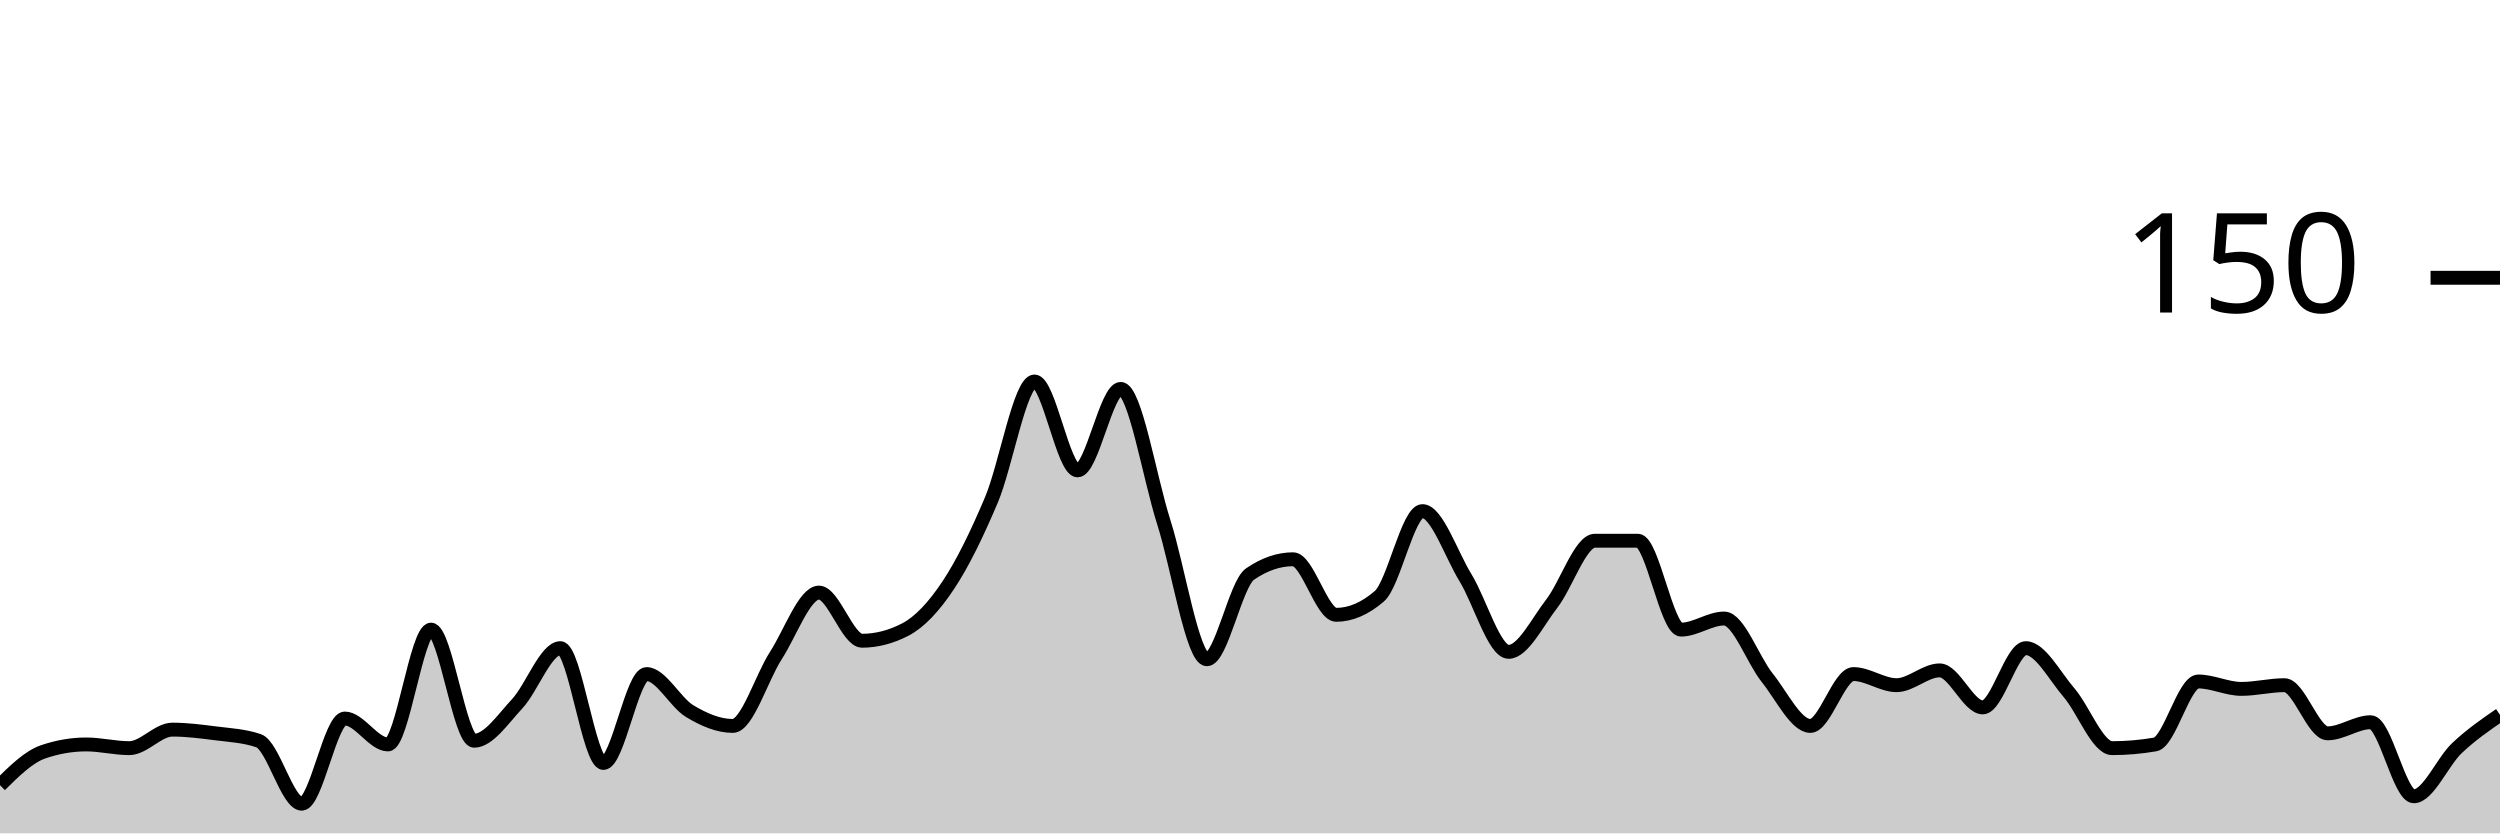
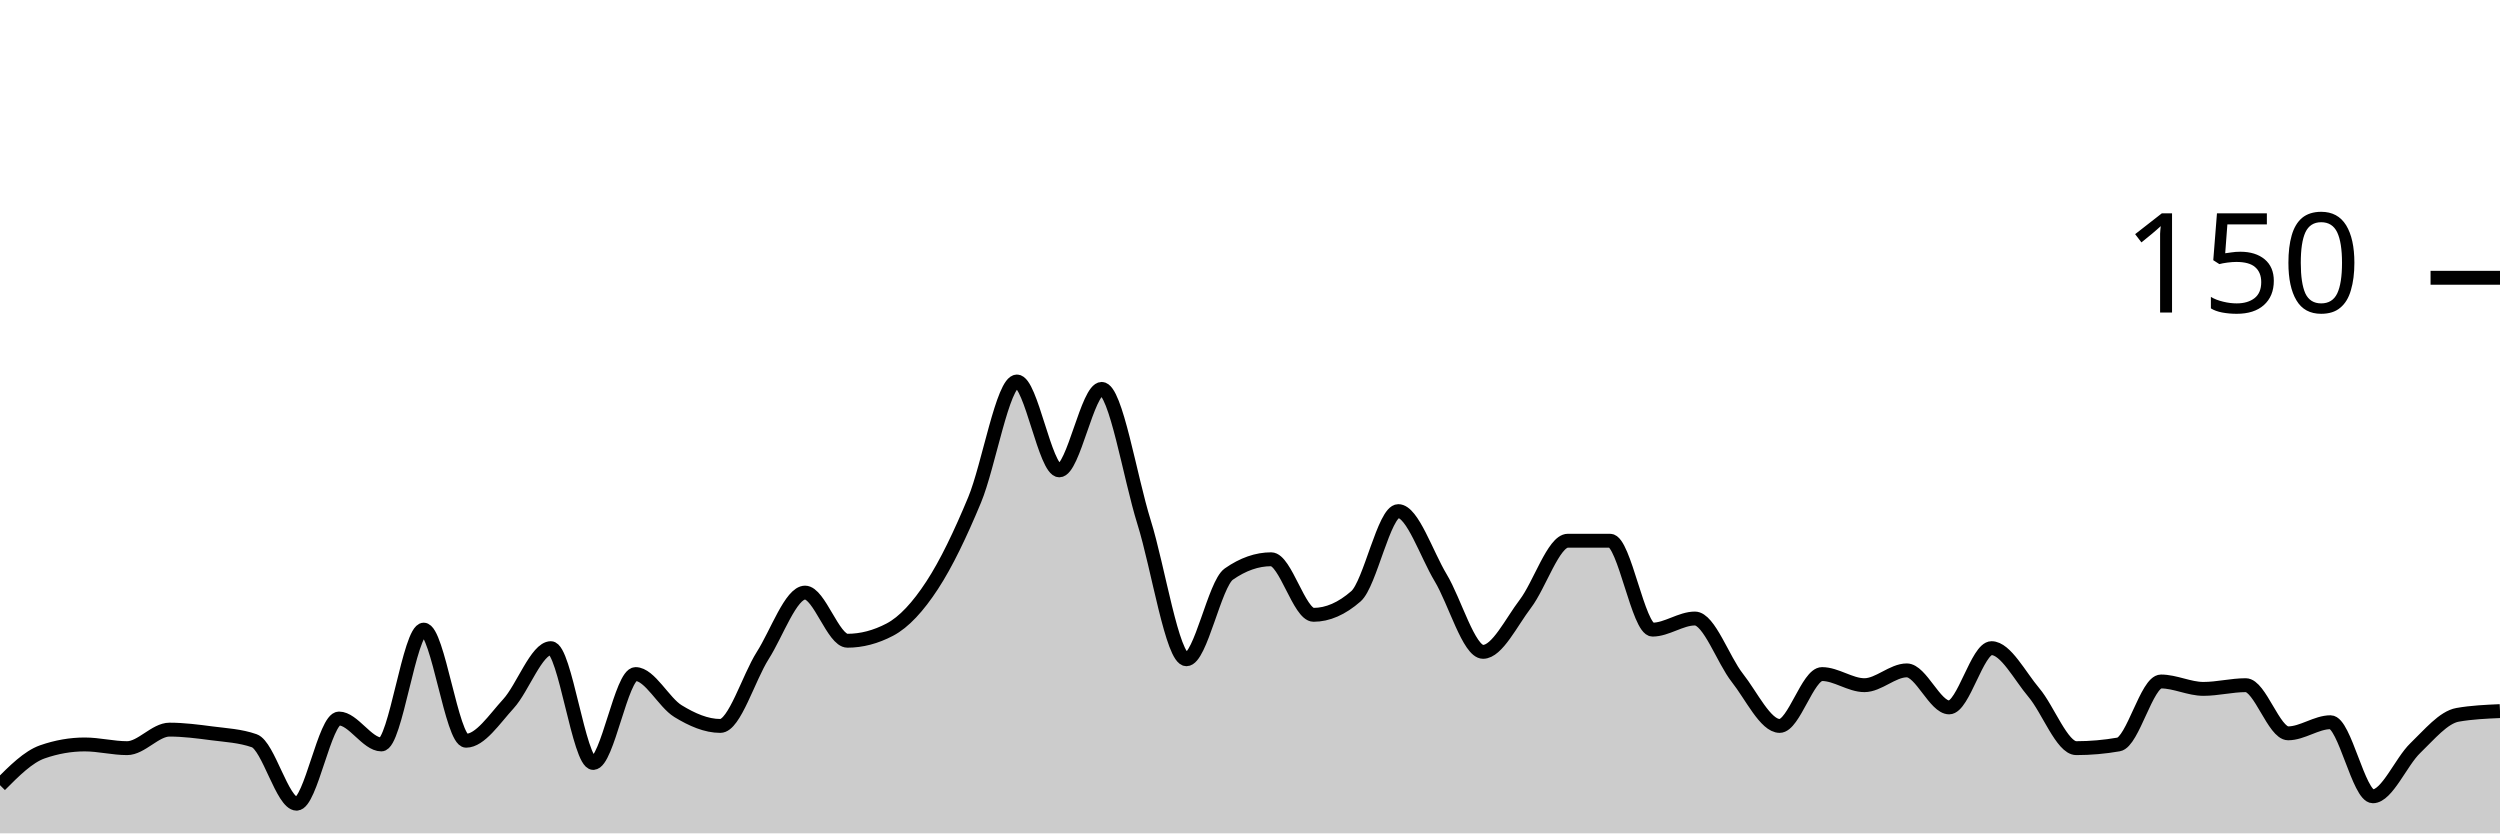
<svg xmlns="http://www.w3.org/2000/svg" viewBox="0 0 180 60">
  <g transform="translate(0,20)">
-     <path class="area" fill="rgba(0, 0, 0, 0.2)" d="M0,36.533C1.034,35.511,2.069,34.489,3.103,34.133C4.138,33.778,5.172,33.6,6.207,33.6C7.241,33.6,8.276,33.867,9.31,33.867C10.345,33.867,11.379,32.533,12.414,32.533C13.448,32.533,14.483,32.667,15.517,32.8C16.552,32.933,17.586,32.978,18.621,33.333C19.655,33.689,20.69,37.867,21.724,37.867C22.759,37.867,23.793,31.733,24.828,31.733C25.862,31.733,26.897,33.6,27.931,33.6C28.966,33.6,30,25.333,31.034,25.333C32.069,25.333,33.103,33.333,34.138,33.333C35.172,33.333,36.207,31.778,37.241,30.667C38.276,29.556,39.31,26.667,40.345,26.667C41.379,26.667,42.414,34.933,43.448,34.933C44.483,34.933,45.517,28.533,46.552,28.533C47.586,28.533,48.621,30.578,49.655,31.2C50.69,31.822,51.724,32.267,52.759,32.267C53.793,32.267,54.828,28.8,55.862,27.2C56.897,25.6,57.931,22.667,58.966,22.667C60,22.667,61.034,26.133,62.069,26.133C63.103,26.133,64.138,25.867,65.172,25.333C66.207,24.8,67.241,23.689,68.276,22.133C69.31,20.578,70.345,18.444,71.379,16C72.414,13.556,73.448,7.467,74.483,7.467C75.517,7.467,76.552,13.867,77.586,13.867C78.621,13.867,79.655,8,80.69,8C81.724,8,82.759,14.356,83.793,17.6C84.828,20.844,85.862,27.467,86.897,27.467C87.931,27.467,88.966,22.044,90,21.333C91.034,20.622,92.069,20.267,93.103,20.267C94.138,20.267,95.172,24.267,96.207,24.267C97.241,24.267,98.276,23.822,99.31,22.933C100.345,22.044,101.379,16.8,102.414,16.8C103.448,16.8,104.483,19.911,105.517,21.6C106.552,23.289,107.586,26.933,108.621,26.933C109.655,26.933,110.69,24.8,111.724,23.467C112.759,22.133,113.793,18.933,114.828,18.933C115.862,18.933,116.897,18.933,117.931,18.933C118.966,18.933,120,25.333,121.034,25.333C122.069,25.333,123.103,24.533,124.138,24.533C125.172,24.533,126.207,27.511,127.241,28.8C128.276,30.089,129.31,32.267,130.345,32.267C131.379,32.267,132.414,28.533,133.448,28.533C134.483,28.533,135.517,29.333,136.552,29.333C137.586,29.333,138.621,28.267,139.655,28.267C140.69,28.267,141.724,30.933,142.759,30.933C143.793,30.933,144.828,26.667,145.862,26.667C146.897,26.667,147.931,28.667,148.966,29.867C150,31.067,151.034,33.867,152.069,33.867C153.103,33.867,154.138,33.778,155.172,33.6C156.207,33.422,157.241,29.067,158.276,29.067C159.31,29.067,160.345,29.6,161.379,29.6C162.414,29.6,163.448,29.333,164.483,29.333C165.517,29.333,166.552,32.8,167.586,32.8C168.621,32.8,169.655,32,170.69,32C171.724,32,172.759,37.333,173.793,37.333C174.828,37.333,175.862,34.844,176.897,33.867C177.931,32.889,178.966,32.178,180,31.467L180,40C178.966,40,177.931,40,176.897,40C175.862,40,174.828,40,173.793,40C172.759,40,171.724,40,170.69,40C169.655,40,168.621,40,167.586,40C166.552,40,165.517,40,164.483,40C163.448,40,162.414,40,161.379,40C160.345,40,159.31,40,158.276,40C157.241,40,156.207,40,155.172,40C154.138,40,153.103,40,152.069,40C151.034,40,150,40,148.966,40C147.931,40,146.897,40,145.862,40C144.828,40,143.793,40,142.759,40C141.724,40,140.69,40,139.655,40C138.621,40,137.586,40,136.552,40C135.517,40,134.483,40,133.448,40C132.414,40,131.379,40,130.345,40C129.31,40,128.276,40,127.241,40C126.207,40,125.172,40,124.138,40C123.103,40,122.069,40,121.034,40C120,40,118.966,40,117.931,40C116.897,40,115.862,40,114.828,40C113.793,40,112.759,40,111.724,40C110.69,40,109.655,40,108.621,40C107.586,40,106.552,40,105.517,40C104.483,40,103.448,40,102.414,40C101.379,40,100.345,40,99.31,40C98.276,40,97.241,40,96.207,40C95.172,40,94.138,40,93.103,40C92.069,40,91.034,40,90,40C88.966,40,87.931,40,86.897,40C85.862,40,84.828,40,83.793,40C82.759,40,81.724,40,80.69,40C79.655,40,78.621,40,77.586,40C76.552,40,75.517,40,74.483,40C73.448,40,72.414,40,71.379,40C70.345,40,69.31,40,68.276,40C67.241,40,66.207,40,65.172,40C64.138,40,63.103,40,62.069,40C61.034,40,60,40,58.966,40C57.931,40,56.897,40,55.862,40C54.828,40,53.793,40,52.759,40C51.724,40,50.69,40,49.655,40C48.621,40,47.586,40,46.552,40C45.517,40,44.483,40,43.448,40C42.414,40,41.379,40,40.345,40C39.31,40,38.276,40,37.241,40C36.207,40,35.172,40,34.138,40C33.103,40,32.069,40,31.034,40C30,40,28.966,40,27.931,40C26.897,40,25.862,40,24.828,40C23.793,40,22.759,40,21.724,40C20.69,40,19.655,40,18.621,40C17.586,40,16.552,40,15.517,40C14.483,40,13.448,40,12.414,40C11.379,40,10.345,40,9.31,40C8.276,40,7.241,40,6.207,40C5.172,40,4.138,40,3.103,40C2.069,40,1.034,40,0,40Z" />
-     <path class="line" stroke="black" fill="none" d="M0,36.533C1.034,35.511,2.069,34.489,3.103,34.133C4.138,33.778,5.172,33.6,6.207,33.6C7.241,33.6,8.276,33.867,9.31,33.867C10.345,33.867,11.379,32.533,12.414,32.533C13.448,32.533,14.483,32.667,15.517,32.8C16.552,32.933,17.586,32.978,18.621,33.333C19.655,33.689,20.69,37.867,21.724,37.867C22.759,37.867,23.793,31.733,24.828,31.733C25.862,31.733,26.897,33.6,27.931,33.6C28.966,33.6,30,25.333,31.034,25.333C32.069,25.333,33.103,33.333,34.138,33.333C35.172,33.333,36.207,31.778,37.241,30.667C38.276,29.556,39.31,26.667,40.345,26.667C41.379,26.667,42.414,34.933,43.448,34.933C44.483,34.933,45.517,28.533,46.552,28.533C47.586,28.533,48.621,30.578,49.655,31.2C50.69,31.822,51.724,32.267,52.759,32.267C53.793,32.267,54.828,28.8,55.862,27.2C56.897,25.6,57.931,22.667,58.966,22.667C60,22.667,61.034,26.133,62.069,26.133C63.103,26.133,64.138,25.867,65.172,25.333C66.207,24.8,67.241,23.689,68.276,22.133C69.31,20.578,70.345,18.444,71.379,16C72.414,13.556,73.448,7.467,74.483,7.467C75.517,7.467,76.552,13.867,77.586,13.867C78.621,13.867,79.655,8,80.69,8C81.724,8,82.759,14.356,83.793,17.6C84.828,20.844,85.862,27.467,86.897,27.467C87.931,27.467,88.966,22.044,90,21.333C91.034,20.622,92.069,20.267,93.103,20.267C94.138,20.267,95.172,24.267,96.207,24.267C97.241,24.267,98.276,23.822,99.31,22.933C100.345,22.044,101.379,16.8,102.414,16.8C103.448,16.8,104.483,19.911,105.517,21.6C106.552,23.289,107.586,26.933,108.621,26.933C109.655,26.933,110.69,24.8,111.724,23.467C112.759,22.133,113.793,18.933,114.828,18.933C115.862,18.933,116.897,18.933,117.931,18.933C118.966,18.933,120,25.333,121.034,25.333C122.069,25.333,123.103,24.533,124.138,24.533C125.172,24.533,126.207,27.511,127.241,28.8C128.276,30.089,129.31,32.267,130.345,32.267C131.379,32.267,132.414,28.533,133.448,28.533C134.483,28.533,135.517,29.333,136.552,29.333C137.586,29.333,138.621,28.267,139.655,28.267C140.69,28.267,141.724,30.933,142.759,30.933C143.793,30.933,144.828,26.667,145.862,26.667C146.897,26.667,147.931,28.667,148.966,29.867C150,31.067,151.034,33.867,152.069,33.867C153.103,33.867,154.138,33.778,155.172,33.6C156.207,33.422,157.241,29.067,158.276,29.067C159.31,29.067,160.345,29.6,161.379,29.6C162.414,29.6,163.448,29.333,164.483,29.333C165.517,29.333,166.552,32.8,167.586,32.8C168.621,32.8,169.655,32,170.69,32C171.724,32,172.759,37.333,173.793,37.333C174.828,37.333,175.862,34.844,176.897,33.867C177.931,32.889,178.966,32.178,180,31.467" />
+     <path class="area" fill="rgba(0, 0, 0, 0.2)" d="M0,36.533C1.017,35.511,2.034,34.489,3.051,34.133C4.068,33.778,5.085,33.6,6.102,33.6C7.119,33.6,8.136,33.867,9.153,33.867C10.169,33.867,11.186,32.533,12.203,32.533C13.22,32.533,14.237,32.667,15.254,32.8C16.271,32.933,17.288,32.978,18.305,33.333C19.322,33.689,20.339,37.867,21.356,37.867C22.373,37.867,23.39,31.733,24.407,31.733C25.424,31.733,26.441,33.6,27.458,33.6C28.475,33.6,29.492,25.333,30.508,25.333C31.525,25.333,32.542,33.333,33.559,33.333C34.576,33.333,35.593,31.778,36.61,30.667C37.627,29.556,38.644,26.667,39.661,26.667C40.678,26.667,41.695,34.933,42.712,34.933C43.729,34.933,44.746,28.533,45.763,28.533C46.78,28.533,47.797,30.578,48.814,31.2C49.831,31.822,50.847,32.267,51.864,32.267C52.881,32.267,53.898,28.8,54.915,27.2C55.932,25.6,56.949,22.667,57.966,22.667C58.983,22.667,60,26.133,61.017,26.133C62.034,26.133,63.051,25.867,64.068,25.333C65.085,24.8,66.102,23.689,67.119,22.133C68.136,20.578,69.153,18.444,70.169,16C71.186,13.556,72.203,7.467,73.22,7.467C74.237,7.467,75.254,13.867,76.271,13.867C77.288,13.867,78.305,8,79.322,8C80.339,8,81.356,14.356,82.373,17.6C83.39,20.844,84.407,27.467,85.424,27.467C86.441,27.467,87.458,22.044,88.475,21.333C89.492,20.622,90.508,20.267,91.525,20.267C92.542,20.267,93.559,24.267,94.576,24.267C95.593,24.267,96.61,23.822,97.627,22.933C98.644,22.044,99.661,16.8,100.678,16.8C101.695,16.8,102.712,19.911,103.729,21.6C104.746,23.289,105.763,26.933,106.78,26.933C107.797,26.933,108.814,24.8,109.831,23.467C110.847,22.133,111.864,18.933,112.881,18.933C113.898,18.933,114.915,18.933,115.932,18.933C116.949,18.933,117.966,25.333,118.983,25.333C120,25.333,121.017,24.533,122.034,24.533C123.051,24.533,124.068,27.511,125.085,28.8C126.102,30.089,127.119,32.267,128.136,32.267C129.153,32.267,130.169,28.533,131.186,28.533C132.203,28.533,133.22,29.333,134.237,29.333C135.254,29.333,136.271,28.267,137.288,28.267C138.305,28.267,139.322,30.933,140.339,30.933C141.356,30.933,142.373,26.667,143.39,26.667C144.407,26.667,145.424,28.667,146.441,29.867C147.458,31.067,148.475,33.867,149.492,33.867C150.508,33.867,151.525,33.778,152.542,33.6C153.559,33.422,154.576,29.067,155.593,29.067C156.61,29.067,157.627,29.6,158.644,29.6C159.661,29.6,160.678,29.333,161.695,29.333C162.712,29.333,163.729,32.8,164.746,32.8C165.763,32.8,166.78,32,167.797,32C168.814,32,169.831,37.333,170.847,37.333C171.864,37.333,172.881,34.844,173.898,33.867C174.915,32.889,175.932,31.644,176.949,31.467C177.966,31.289,178.983,31.244,180,31.2L180,40C178.983,40,177.966,40,176.949,40C175.932,40,174.915,40,173.898,40C172.881,40,171.864,40,170.847,40C169.831,40,168.814,40,167.797,40C166.78,40,165.763,40,164.746,40C163.729,40,162.712,40,161.695,40C160.678,40,159.661,40,158.644,40C157.627,40,156.61,40,155.593,40C154.576,40,153.559,40,152.542,40C151.525,40,150.508,40,149.492,40C148.475,40,147.458,40,146.441,40C145.424,40,144.407,40,143.39,40C142.373,40,141.356,40,140.339,40C139.322,40,138.305,40,137.288,40C136.271,40,135.254,40,134.237,40C133.22,40,132.203,40,131.186,40C130.169,40,129.153,40,128.136,40C127.119,40,126.102,40,125.085,40C124.068,40,123.051,40,122.034,40C121.017,40,120,40,118.983,40C117.966,40,116.949,40,115.932,40C114.915,40,113.898,40,112.881,40C111.864,40,110.847,40,109.831,40C108.814,40,107.797,40,106.78,40C105.763,40,104.746,40,103.729,40C102.712,40,101.695,40,100.678,40C99.661,40,98.644,40,97.627,40C96.61,40,95.593,40,94.576,40C93.559,40,92.542,40,91.525,40C90.508,40,89.492,40,88.475,40C87.458,40,86.441,40,85.424,40C84.407,40,83.39,40,82.373,40C81.356,40,80.339,40,79.322,40C78.305,40,77.288,40,76.271,40C75.254,40,74.237,40,73.22,40C72.203,40,71.186,40,70.169,40C69.153,40,68.136,40,67.119,40C66.102,40,65.085,40,64.068,40C63.051,40,62.034,40,61.017,40C60,40,58.983,40,57.966,40C56.949,40,55.932,40,54.915,40C53.898,40,52.881,40,51.864,40C50.847,40,49.831,40,48.814,40C47.797,40,46.78,40,45.763,40C44.746,40,43.729,40,42.712,40C41.695,40,40.678,40,39.661,40C38.644,40,37.627,40,36.61,40C35.593,40,34.576,40,33.559,40C32.542,40,31.525,40,30.508,40C29.492,40,28.475,40,27.458,40C26.441,40,25.424,40,24.407,40C23.39,40,22.373,40,21.356,40C20.339,40,19.322,40,18.305,40C17.288,40,16.271,40,15.254,40C14.237,40,13.22,40,12.203,40C11.186,40,10.169,40,9.153,40C8.136,40,7.119,40,6.102,40C5.085,40,4.068,40,3.051,40C2.034,40,1.017,40,0,40Z" />
+     <path class="line" stroke="black" fill="none" d="M0,36.533C1.017,35.511,2.034,34.489,3.051,34.133C4.068,33.778,5.085,33.6,6.102,33.6C7.119,33.6,8.136,33.867,9.153,33.867C10.169,33.867,11.186,32.533,12.203,32.533C13.22,32.533,14.237,32.667,15.254,32.8C16.271,32.933,17.288,32.978,18.305,33.333C19.322,33.689,20.339,37.867,21.356,37.867C22.373,37.867,23.39,31.733,24.407,31.733C25.424,31.733,26.441,33.6,27.458,33.6C28.475,33.6,29.492,25.333,30.508,25.333C31.525,25.333,32.542,33.333,33.559,33.333C34.576,33.333,35.593,31.778,36.61,30.667C37.627,29.556,38.644,26.667,39.661,26.667C40.678,26.667,41.695,34.933,42.712,34.933C43.729,34.933,44.746,28.533,45.763,28.533C46.78,28.533,47.797,30.578,48.814,31.2C49.831,31.822,50.847,32.267,51.864,32.267C52.881,32.267,53.898,28.8,54.915,27.2C55.932,25.6,56.949,22.667,57.966,22.667C58.983,22.667,60,26.133,61.017,26.133C62.034,26.133,63.051,25.867,64.068,25.333C65.085,24.8,66.102,23.689,67.119,22.133C68.136,20.578,69.153,18.444,70.169,16C71.186,13.556,72.203,7.467,73.22,7.467C74.237,7.467,75.254,13.867,76.271,13.867C77.288,13.867,78.305,8,79.322,8C80.339,8,81.356,14.356,82.373,17.6C83.39,20.844,84.407,27.467,85.424,27.467C86.441,27.467,87.458,22.044,88.475,21.333C89.492,20.622,90.508,20.267,91.525,20.267C92.542,20.267,93.559,24.267,94.576,24.267C95.593,24.267,96.61,23.822,97.627,22.933C98.644,22.044,99.661,16.8,100.678,16.8C101.695,16.8,102.712,19.911,103.729,21.6C104.746,23.289,105.763,26.933,106.78,26.933C107.797,26.933,108.814,24.8,109.831,23.467C110.847,22.133,111.864,18.933,112.881,18.933C113.898,18.933,114.915,18.933,115.932,18.933C116.949,18.933,117.966,25.333,118.983,25.333C120,25.333,121.017,24.533,122.034,24.533C123.051,24.533,124.068,27.511,125.085,28.8C126.102,30.089,127.119,32.267,128.136,32.267C129.153,32.267,130.169,28.533,131.186,28.533C132.203,28.533,133.22,29.333,134.237,29.333C135.254,29.333,136.271,28.267,137.288,28.267C138.305,28.267,139.322,30.933,140.339,30.933C141.356,30.933,142.373,26.667,143.39,26.667C144.407,26.667,145.424,28.667,146.441,29.867C147.458,31.067,148.475,33.867,149.492,33.867C150.508,33.867,151.525,33.778,152.542,33.6C153.559,33.422,154.576,29.067,155.593,29.067C156.61,29.067,157.627,29.6,158.644,29.6C159.661,29.6,160.678,29.333,161.695,29.333C162.712,29.333,163.729,32.8,164.746,32.8C165.763,32.8,166.78,32,167.797,32C168.814,32,169.831,37.333,170.847,37.333C171.864,37.333,172.881,34.844,173.898,33.867C174.915,32.889,175.932,31.644,176.949,31.467C177.966,31.289,178.983,31.244,180,31.2" />
    <path class="axis-ceiling" stroke-width="1" stroke="black" fill="none" d="M175,0L180,0" />
    <text class="axis-ceiling-label" font-family="sans-serif" text-anchor="end" font-size="10px" x="170" y="2.5">150</text>
  </g>
</svg>
